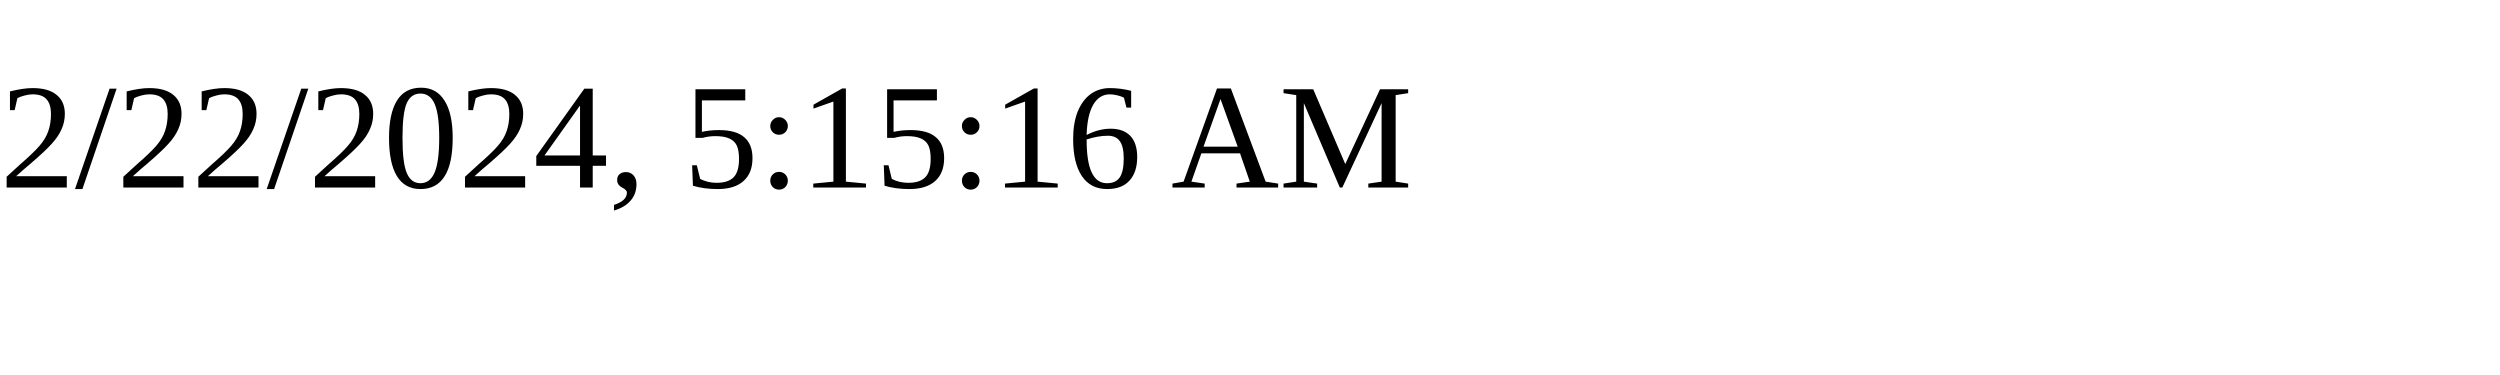
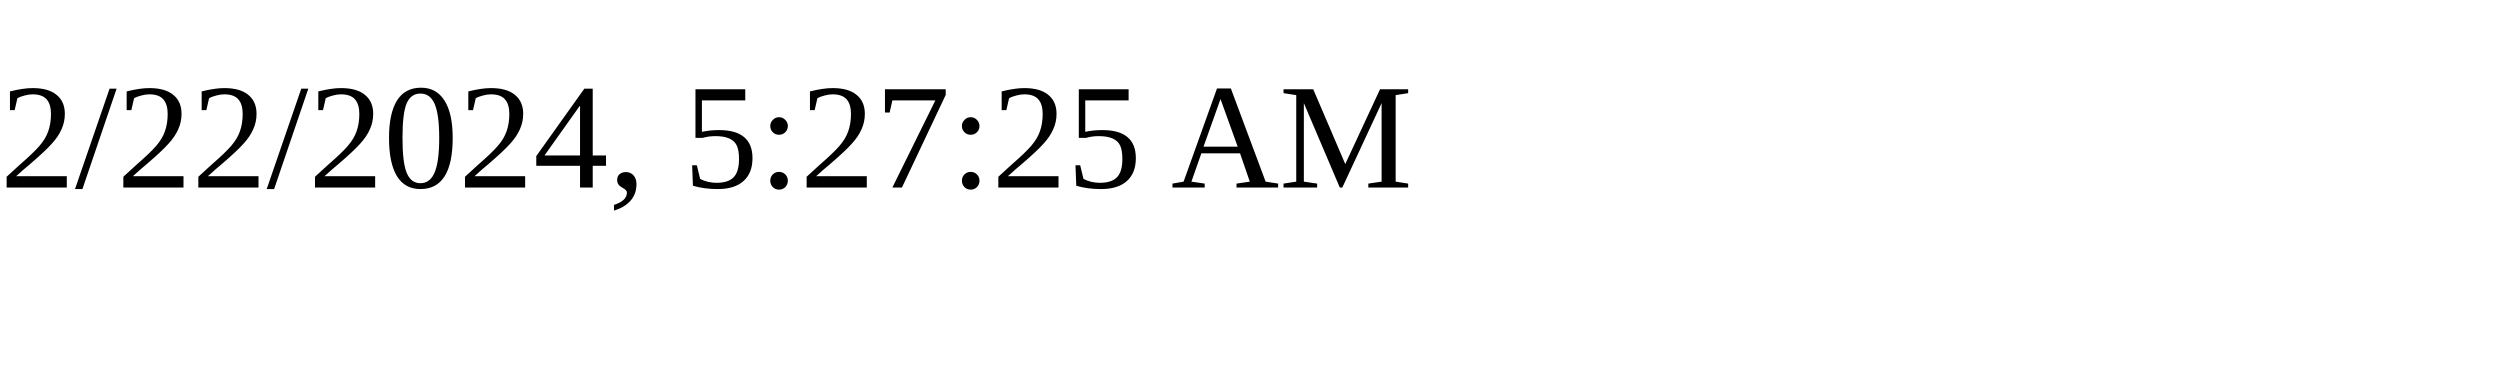
<svg xmlns="http://www.w3.org/2000/svg" height="30" width="200">
-   <text x="0" y="15">2/22/2024, 5:15:16 AM</text>
+   <text x="0" y="15">2/22/2024, 5:27:25 AM</text>
</svg>
